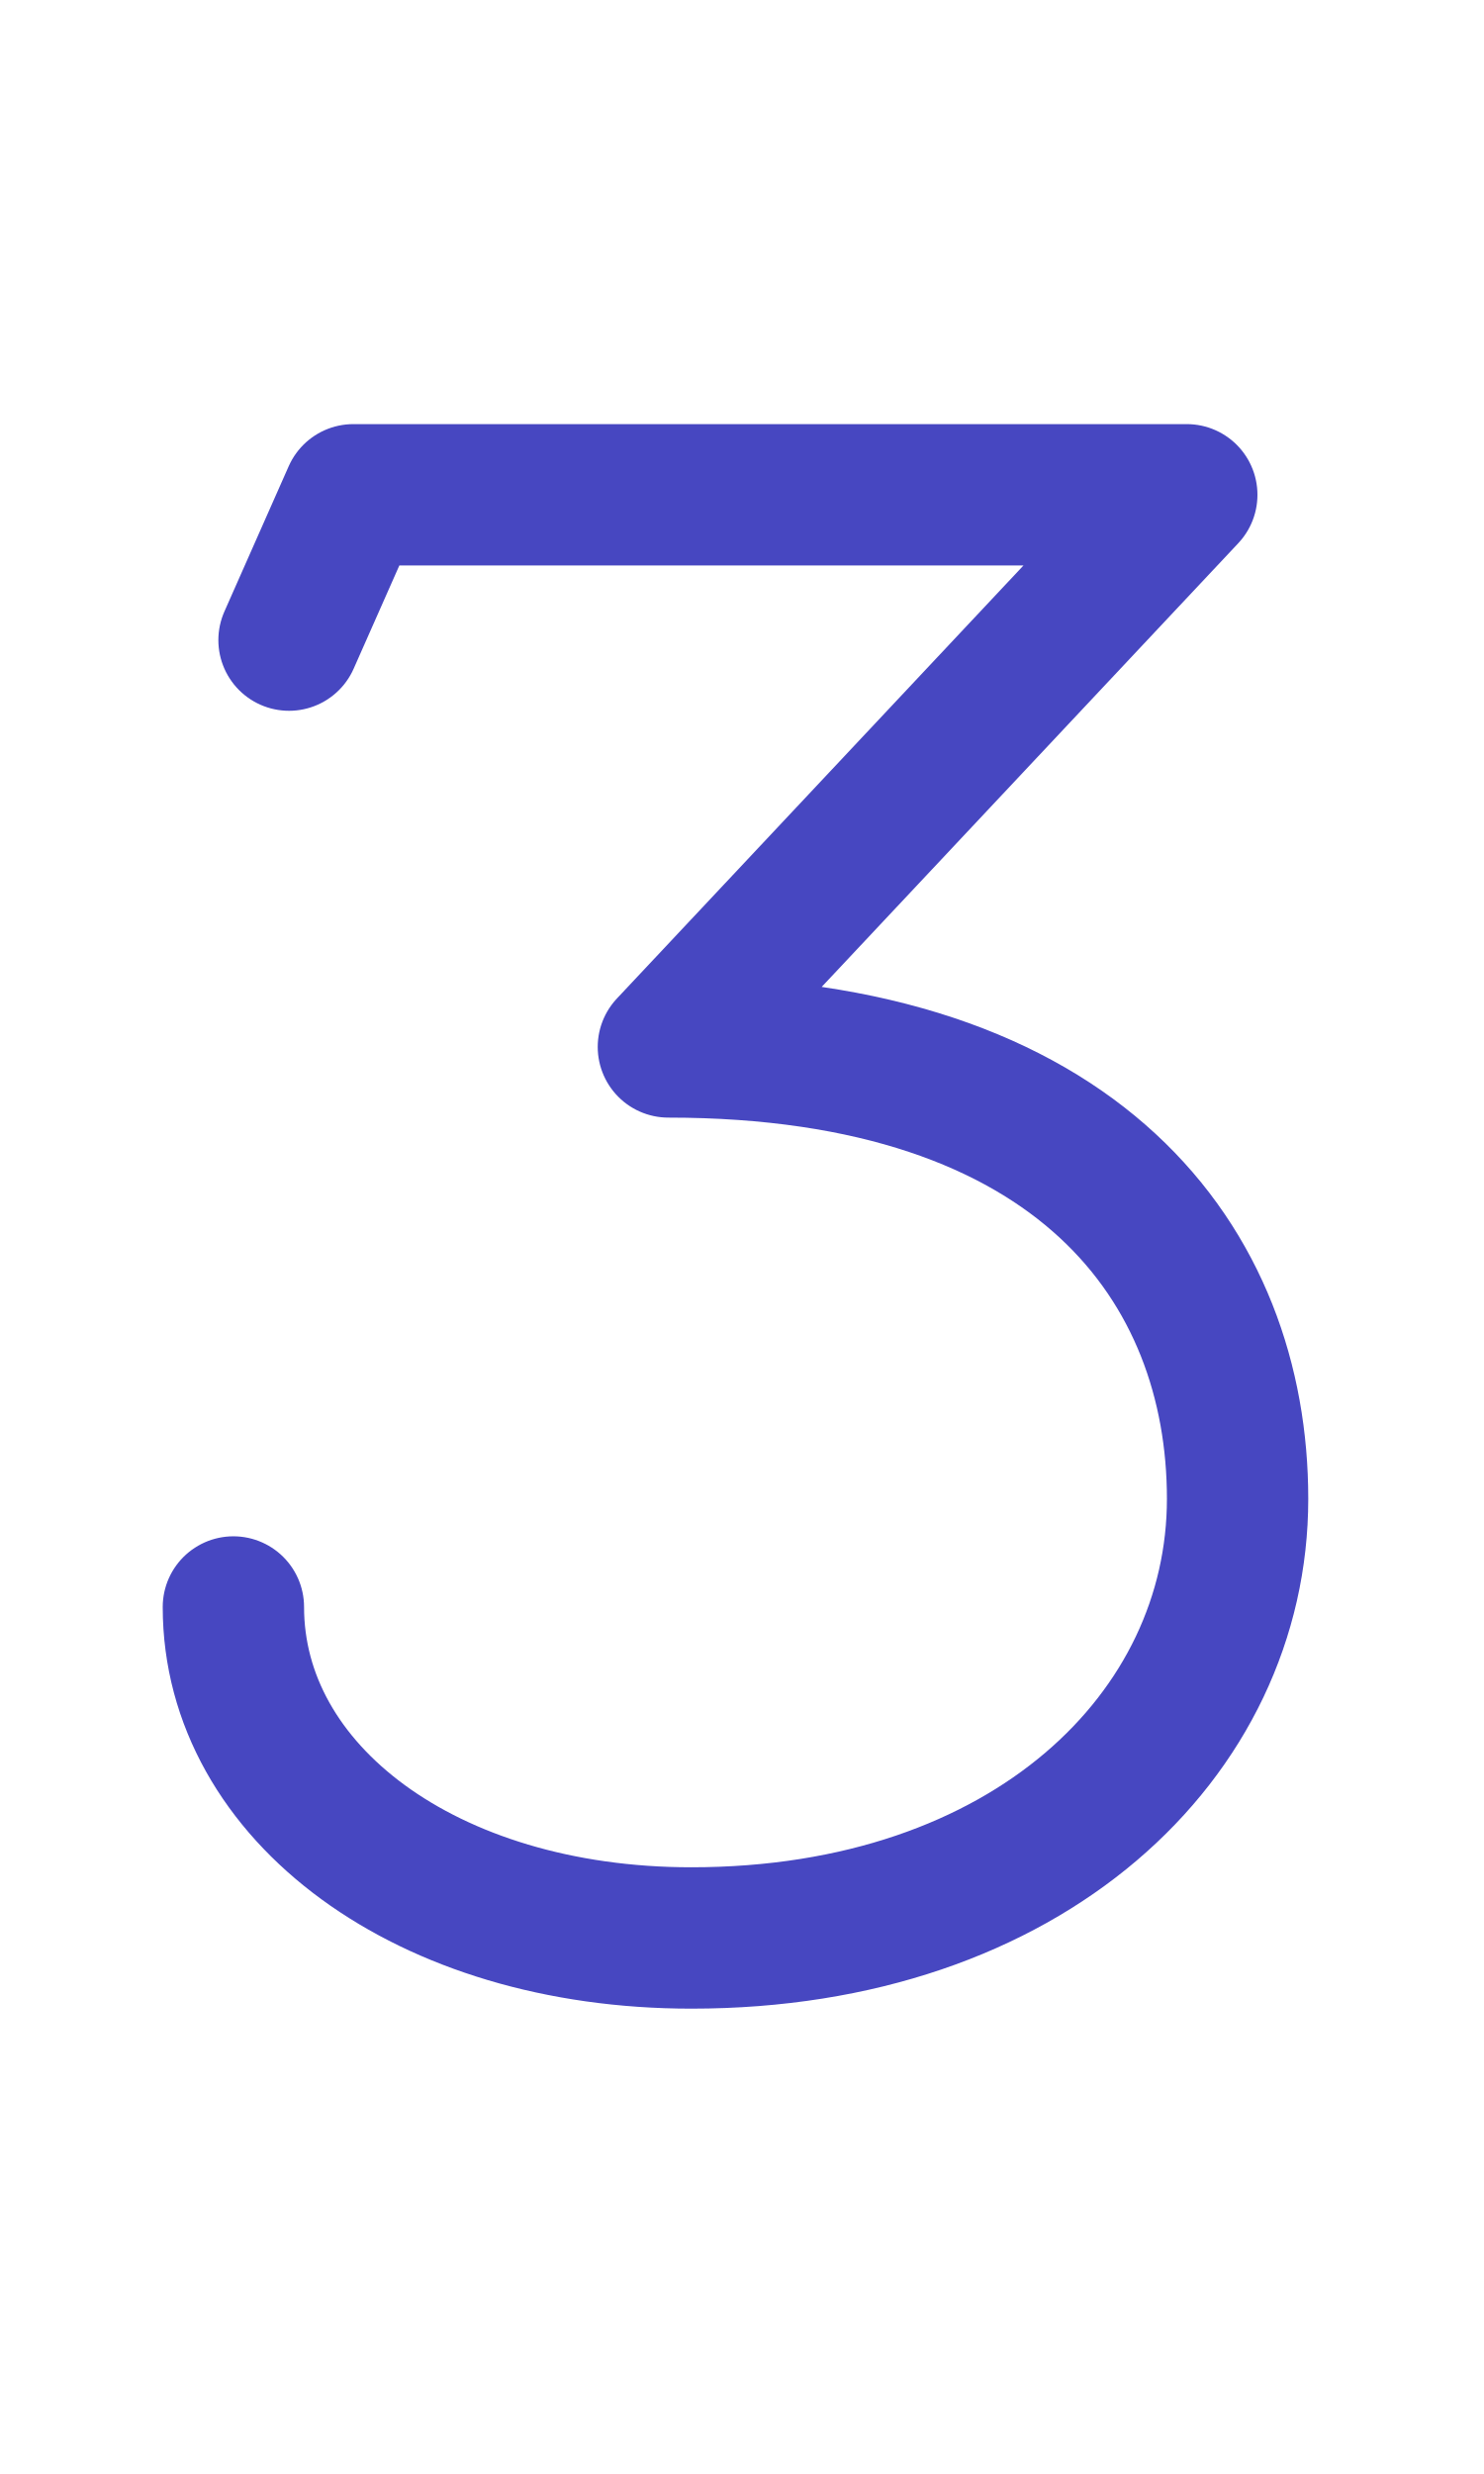
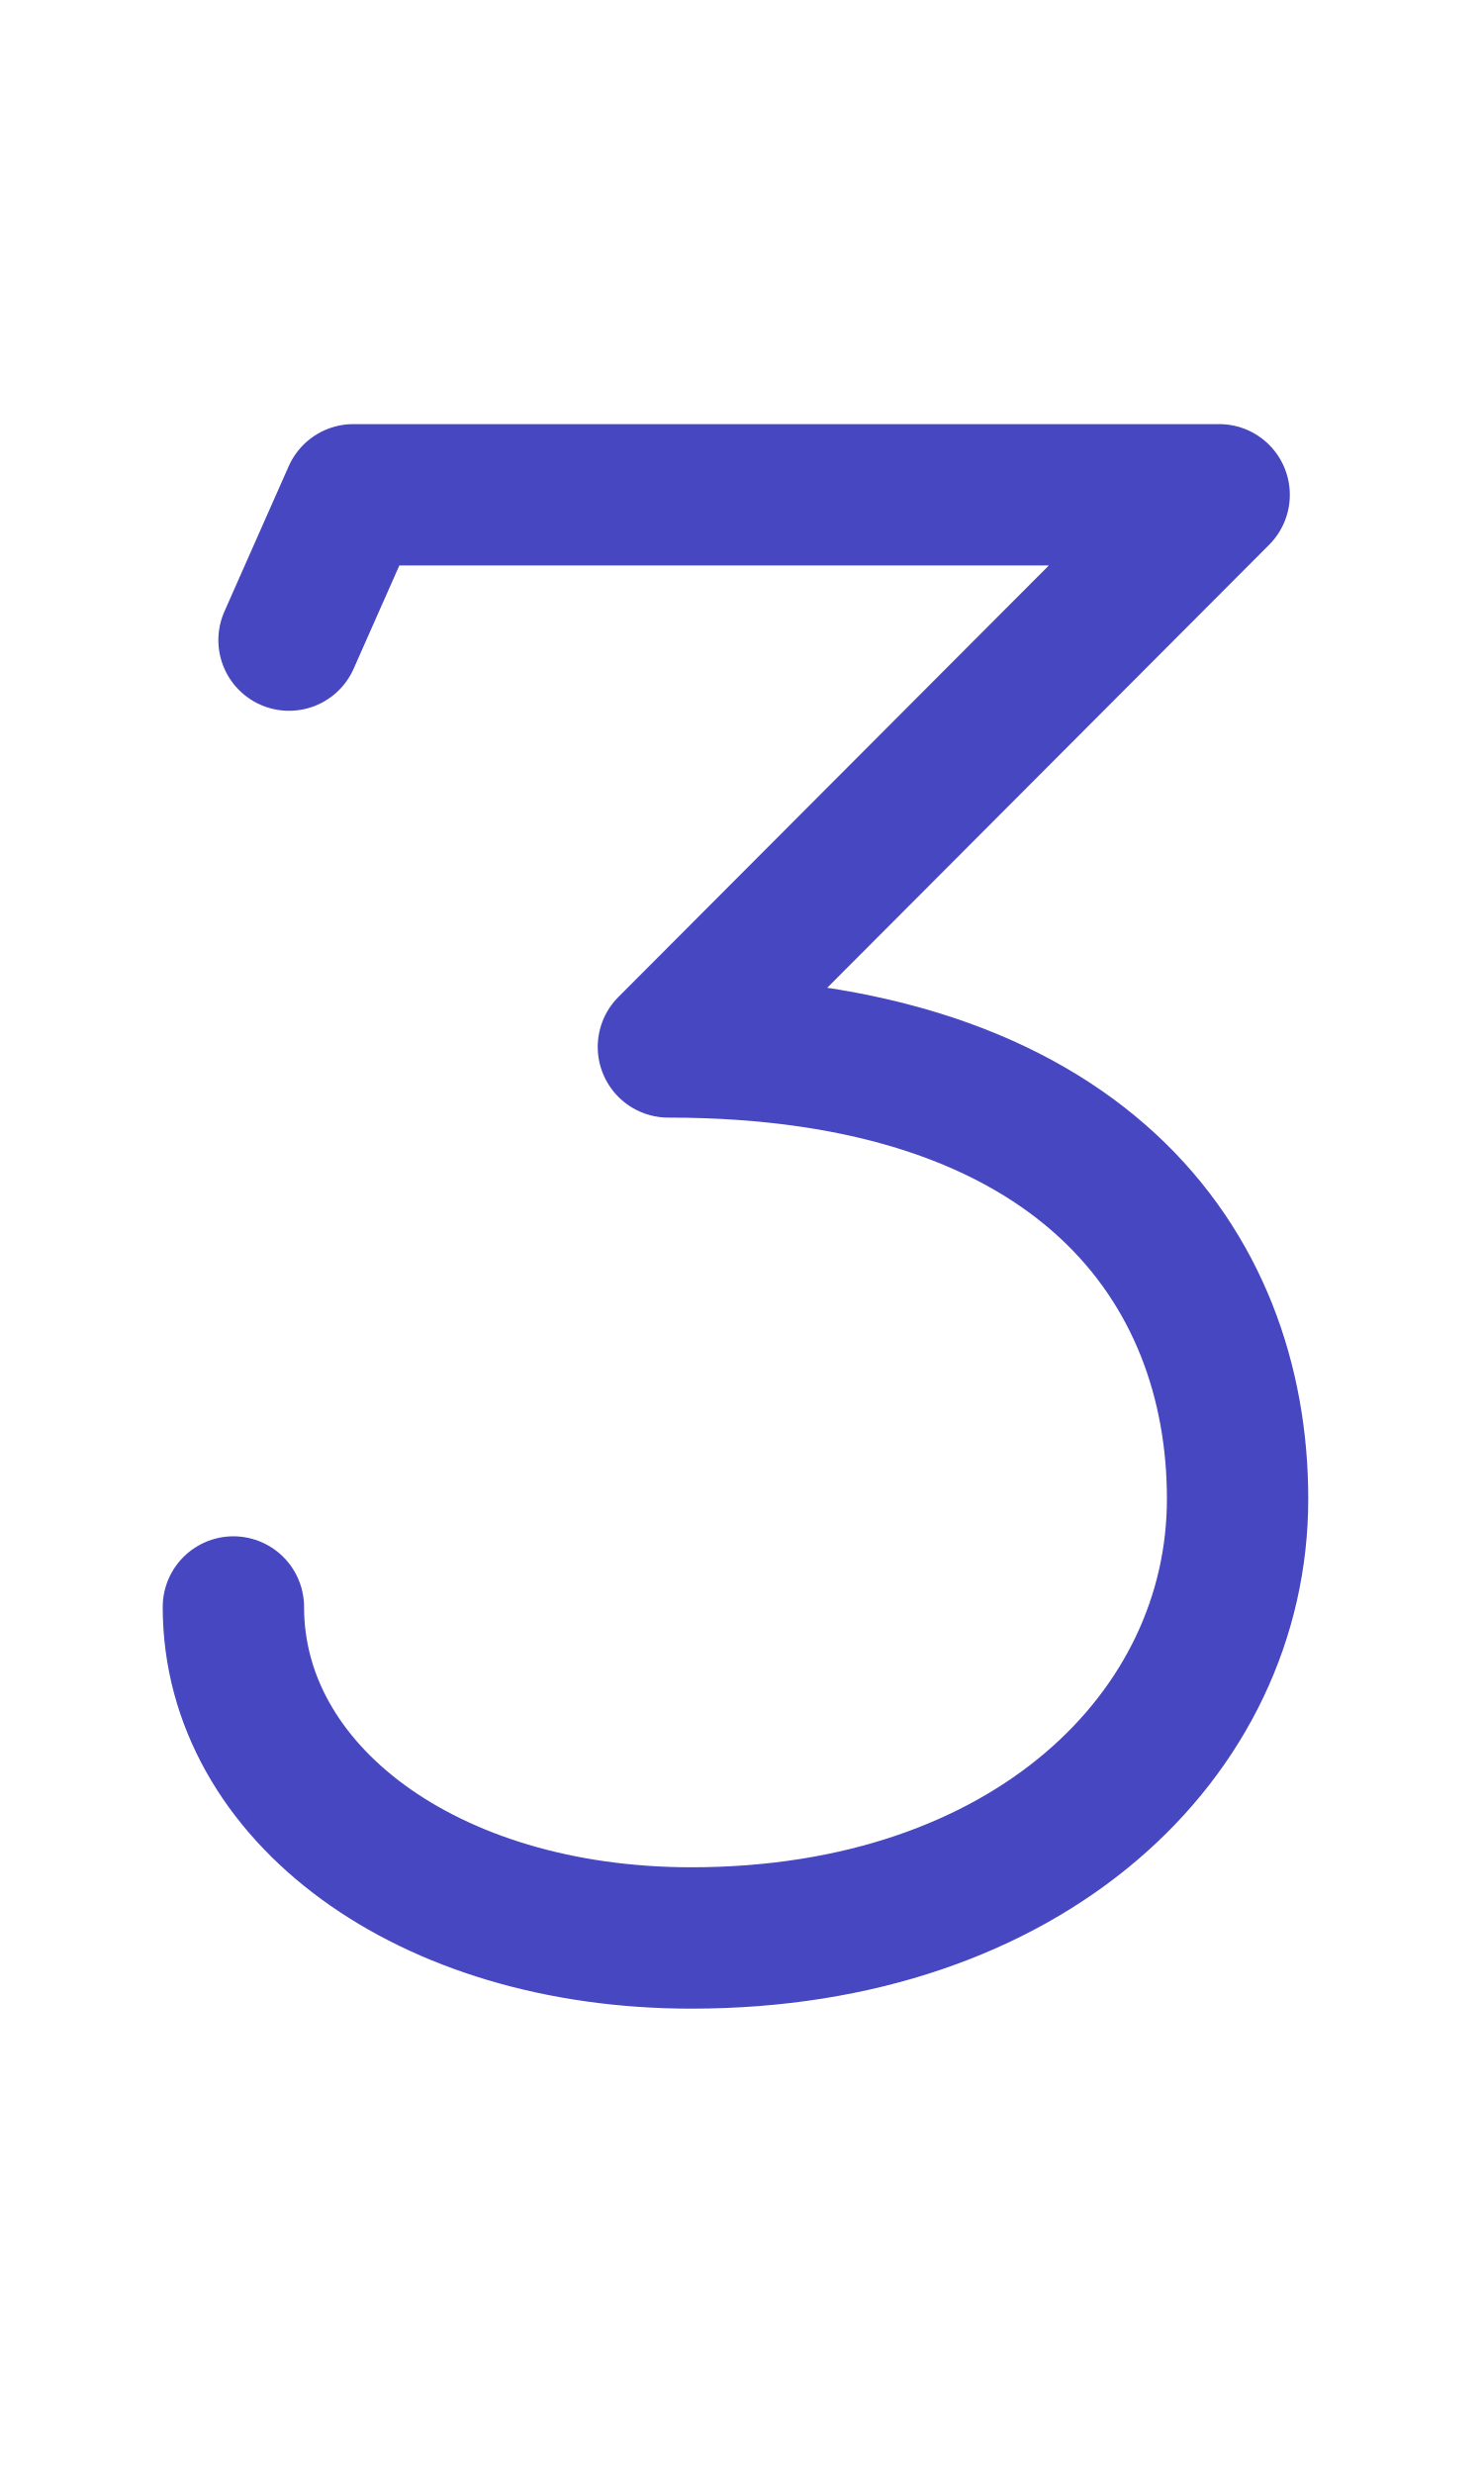
<svg xmlns="http://www.w3.org/2000/svg" width="1008" height="1680" viewBox="0 0 63 105" version="1.1" id="svg5" xml:space="preserve">
  <defs id="defs2" />
  <g id="layer3" style="display:inline;opacity:0.5;stroke-width:3.6;stroke-dasharray:none" transform="matrix(0.8333333,0,0,0.8333333,-157.9762,-173.0963)" />
  <g id="layer2" style="display:inline" />
  <g id="layer1" style="display:inline">
-     <path style="display:inline;fill:none;fill-opacity:1;stroke:#4747c1;stroke-width:6;stroke-linecap:round;stroke-linejoin:round;stroke-miterlimit:2.613;stroke-dasharray:none;stroke-opacity:1" d="M 12.27,27.167 15,21 H 50.382 L 28.375,44.433 c 17.5,0 24.164,9.315 24.164,19.181 0,10.003 -8.888,18.636 -23.19,18.636 -11.25,0 -19.441,-6.167 -19.441,-14.047" id="path1532" />
+     <path style="display:inline;fill:none;fill-opacity:1;stroke:#4747c1;stroke-width:6;stroke-linecap:round;stroke-linejoin:round;stroke-miterlimit:2.613;stroke-dasharray:none;stroke-opacity:1" d="M 12.27,27.167 15,21 H 51.757 L 28.375,44.433 c 17.5,0 24.164,9.315 24.164,19.181 0,10.003 -8.888,18.636 -23.19,18.636 -11.25,0 -19.441,-6.167 -19.441,-14.047" id="path1532" />
  </g>
</svg>
